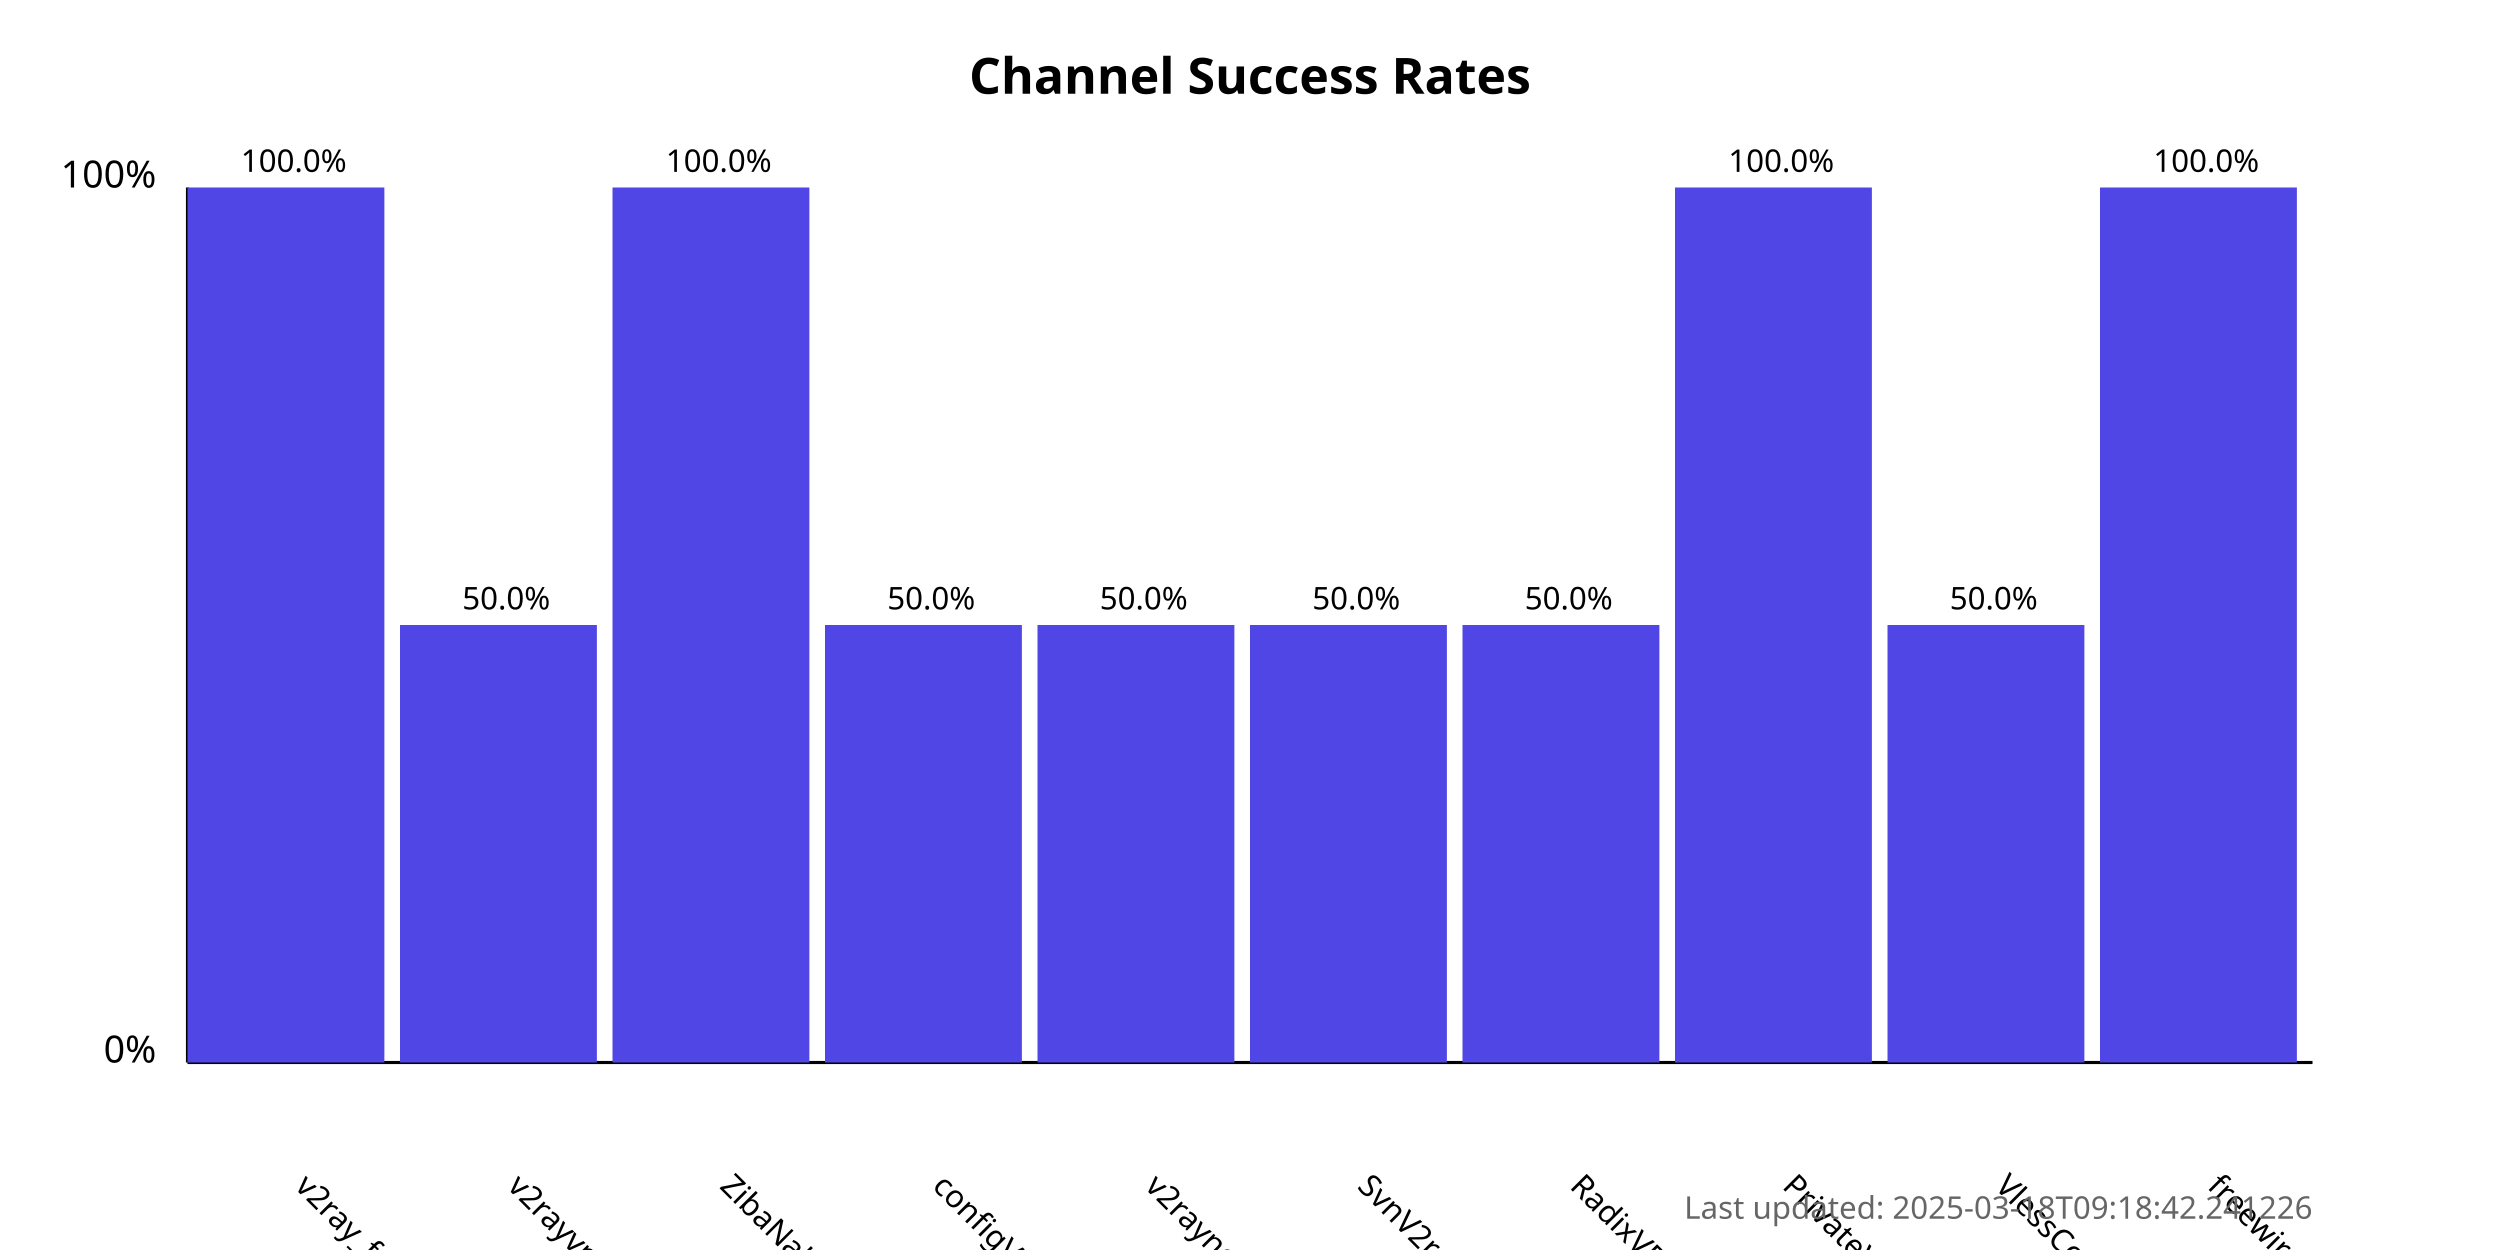
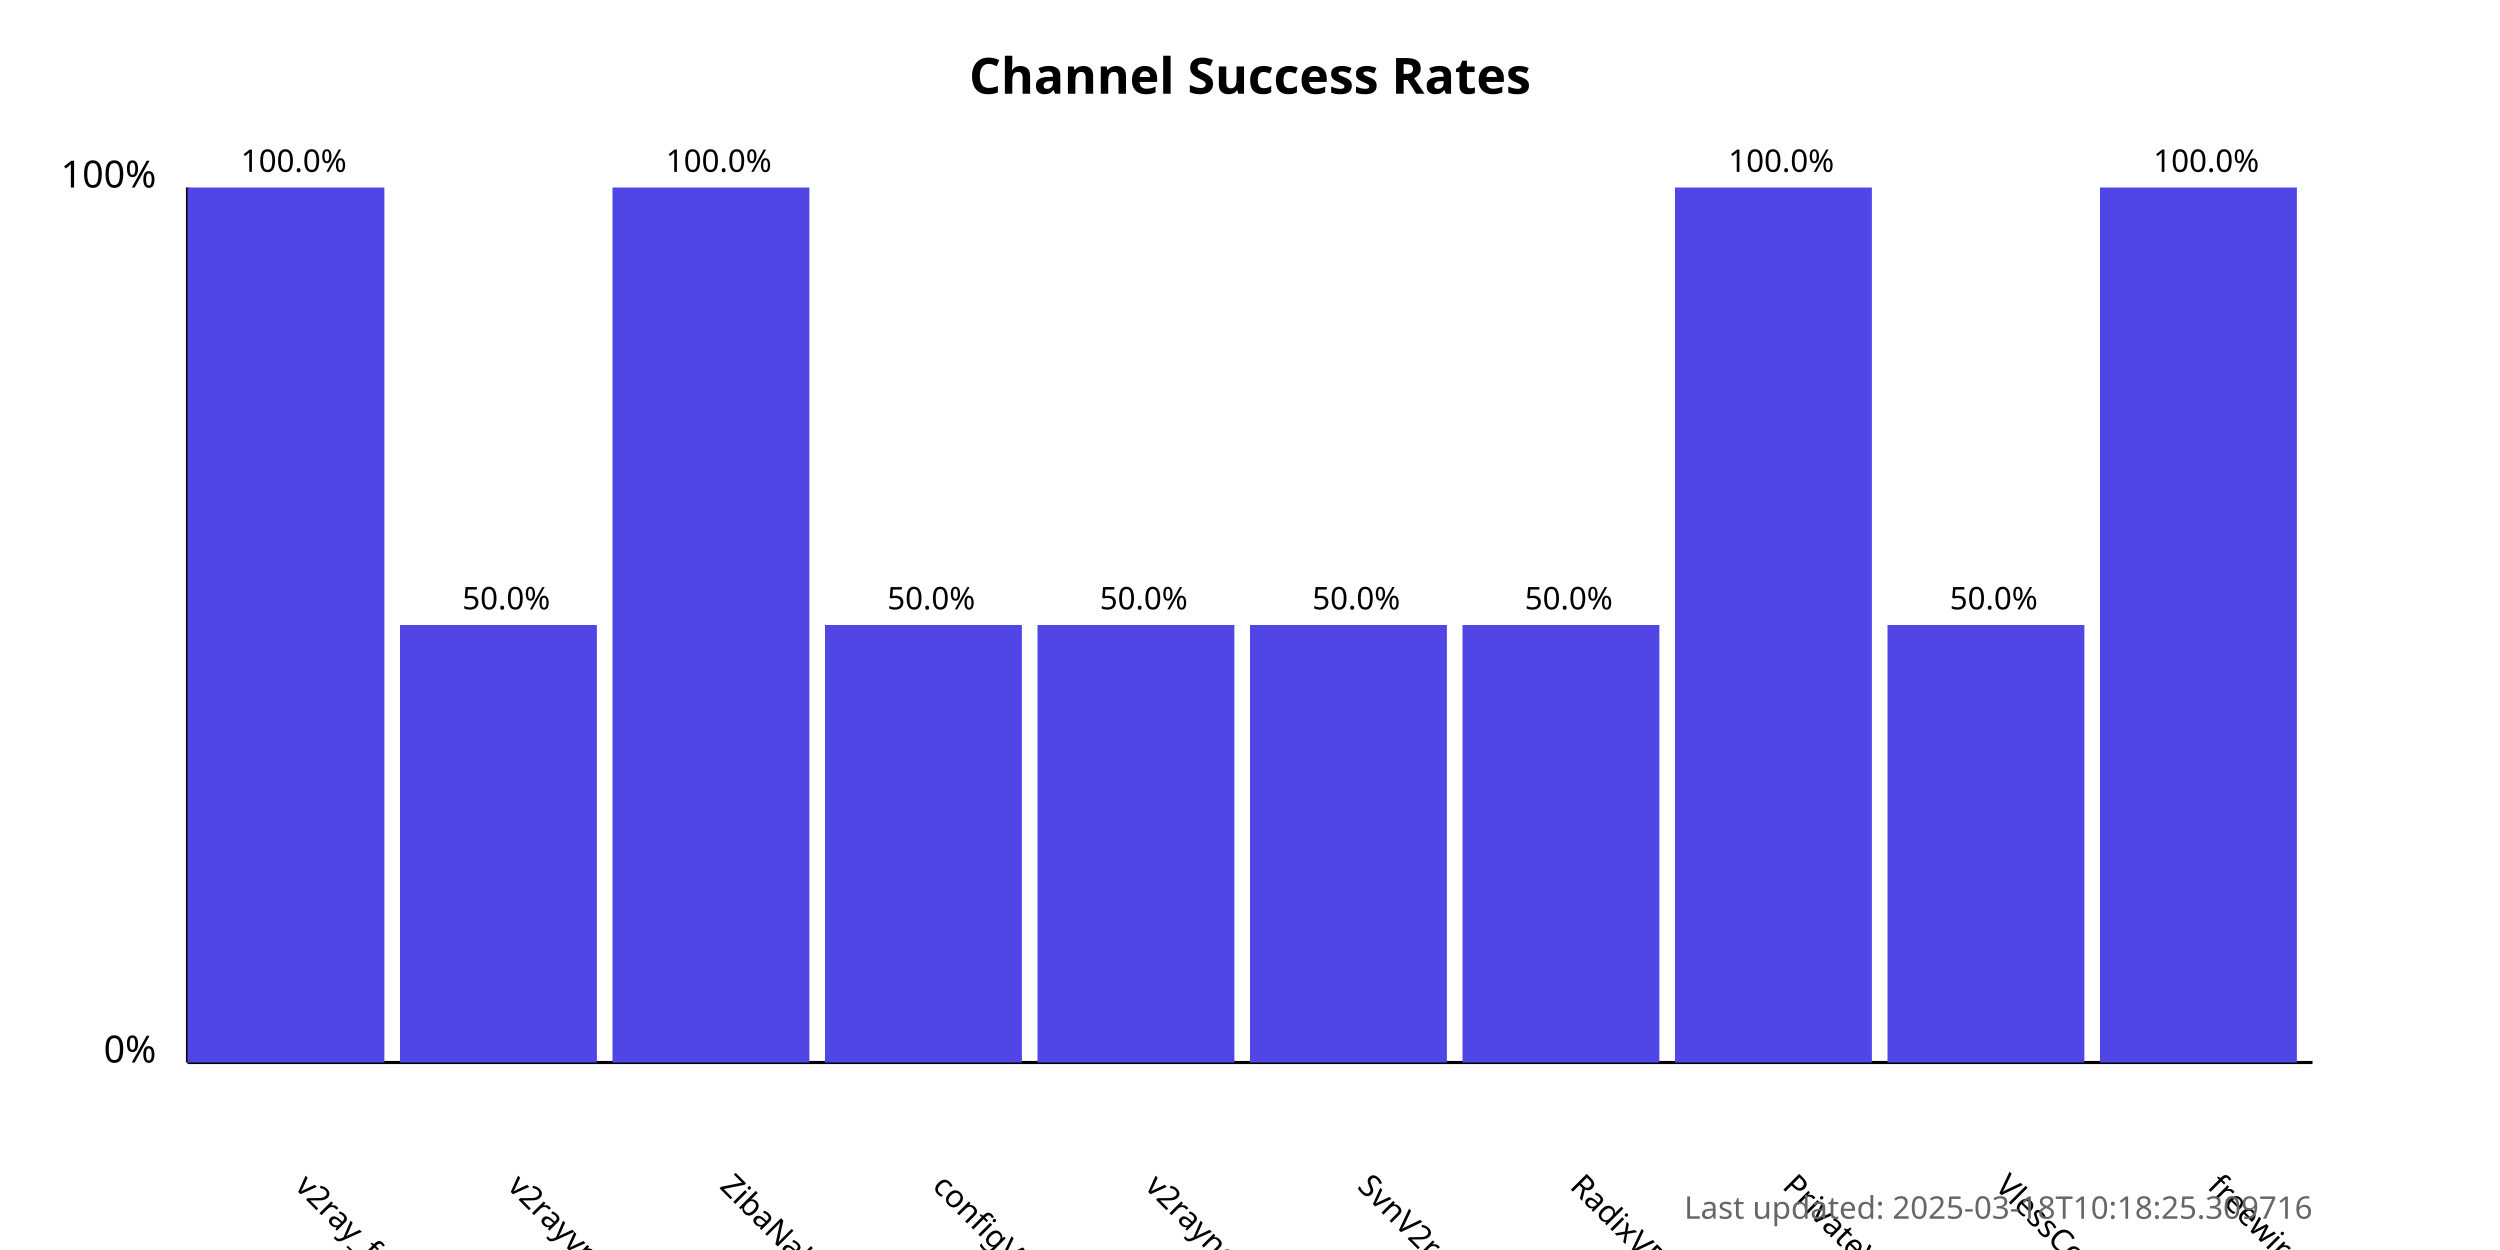
<svg xmlns="http://www.w3.org/2000/svg" width="800" height="400">
  <style>
            .chart-title { font: bold 16px sans-serif; }
            .axis-label { font: 12px sans-serif; }
            .tick-label { font: 10px sans-serif; }
            .bar { fill: #4f46e5; }
            .bar:hover { fill: #6366f1; }
            .timestamp { font: 10px sans-serif; fill: #666; }
        </style>
  <text x="400.0" y="30" text-anchor="middle" class="chart-title">
            Channel Success Rates
        </text>
  <line x1="60" y1="340" x2="60" y2="60" stroke="black" stroke-width="1" />
  <line x1="60" y1="340" x2="740" y2="340" stroke="black" stroke-width="1" />
  <text x="50" y="340" text-anchor="end" class="axis-label">0%</text>
  <text x="50" y="60" text-anchor="end" class="axis-label">100%</text>
  <g>
    <rect x="60" y="60.0" width="63.0" height="280.0" class="bar" />
    <text x="94.0" y="380" transform="rotate(45, 94.0, 380)" text-anchor="start" class="tick-label">
                v2ray_free_conf
            </text>
    <text x="94.0" y="55.0" text-anchor="middle" class="tick-label">
                100.0%
            </text>
  </g>
  <g>
    <rect x="128.0" y="200.0" width="63.0" height="140.0" class="bar" />
    <text x="162.0" y="380" transform="rotate(45, 162.0, 380)" text-anchor="start" class="tick-label">
                v2rayvpno
            </text>
    <text x="162.0" y="195.0" text-anchor="middle" class="tick-label">
                50.0%
            </text>
  </g>
  <g>
    <rect x="196.0" y="60.0" width="63.0" height="280.0" class="bar" />
    <text x="230.0" y="380" transform="rotate(45, 230.0, 380)" text-anchor="start" class="tick-label">
                ZibaNabz
            </text>
    <text x="230.0" y="55.0" text-anchor="middle" class="tick-label">
                100.0%
            </text>
  </g>
  <g>
    <rect x="264.0" y="200.0" width="63.0" height="140.0" class="bar" />
    <text x="298.0" y="380" transform="rotate(45, 298.0, 380)" text-anchor="start" class="tick-label">
                configV2rayForFree
            </text>
    <text x="298.0" y="195.0" text-anchor="middle" class="tick-label">
                50.0%
            </text>
  </g>
  <g>
    <rect x="332.0" y="200.0" width="63.0" height="140.0" class="bar" />
    <text x="366.0" y="380" transform="rotate(45, 366.0, 380)" text-anchor="start" class="tick-label">
                v2rayngvpn
            </text>
    <text x="366.0" y="195.0" text-anchor="middle" class="tick-label">
                50.0%
            </text>
  </g>
  <g>
    <rect x="400.0" y="200.0" width="63.0" height="140.0" class="bar" />
    <text x="434.0" y="380" transform="rotate(45, 434.0, 380)" text-anchor="start" class="tick-label">
                SvnV2ray
            </text>
    <text x="434.0" y="195.0" text-anchor="middle" class="tick-label">
                50.0%
            </text>
  </g>
  <g>
    <rect x="468.0" y="200.0" width="63.0" height="140.0" class="bar" />
    <text x="502.0" y="380" transform="rotate(45, 502.0, 380)" text-anchor="start" class="tick-label">
                RadixVPN
            </text>
    <text x="502.0" y="195.0" text-anchor="middle" class="tick-label">
                50.0%
            </text>
  </g>
  <g>
    <rect x="536.0" y="60.0" width="63.0" height="280.0" class="bar" />
    <text x="570.0" y="380" transform="rotate(45, 570.0, 380)" text-anchor="start" class="tick-label">
                PrivateVPNs
            </text>
    <text x="570.0" y="55.0" text-anchor="middle" class="tick-label">
                100.0%
            </text>
  </g>
  <g>
    <rect x="604.0" y="200.0" width="63.0" height="140.0" class="bar" />
    <text x="638.0" y="380" transform="rotate(45, 638.0, 380)" text-anchor="start" class="tick-label">
                VlessConfig
            </text>
    <text x="638.0" y="195.0" text-anchor="middle" class="tick-label">
                50.0%
            </text>
  </g>
  <g>
    <rect x="672.0" y="60.0" width="63.0" height="280.0" class="bar" />
    <text x="706.0" y="380" transform="rotate(45, 706.0, 380)" text-anchor="start" class="tick-label">
                freewireguard
            </text>
    <text x="706.0" y="55.0" text-anchor="middle" class="tick-label">
                100.0%
            </text>
  </g>
  <text x="740" y="390" text-anchor="end" class="timestamp">
-             Last updated: 2025-03-18T09:18:42.241226
+             Last updated: 2025-03-18T10:18:25.309716
        </text>
</svg>
